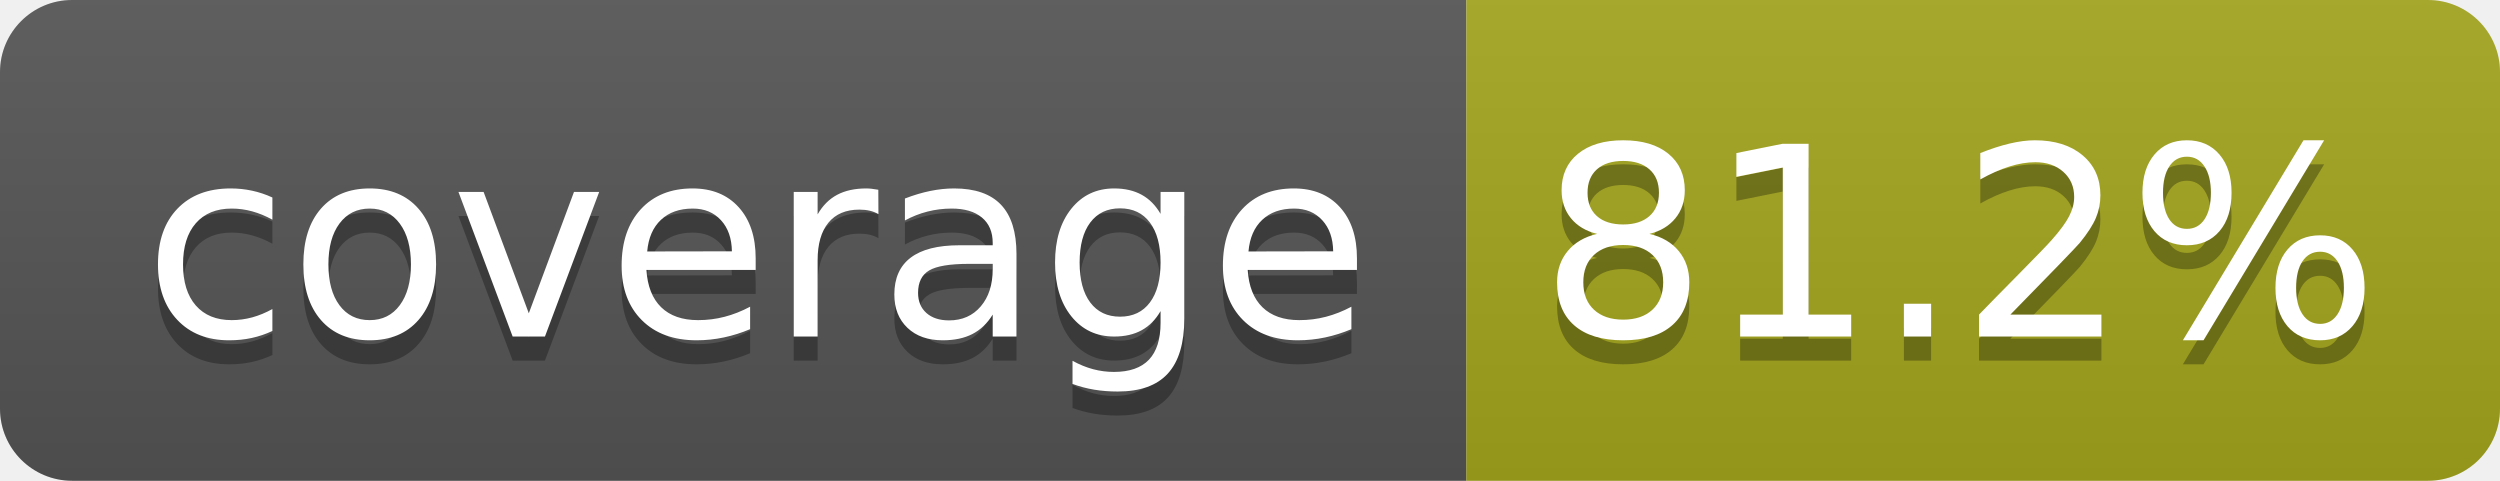
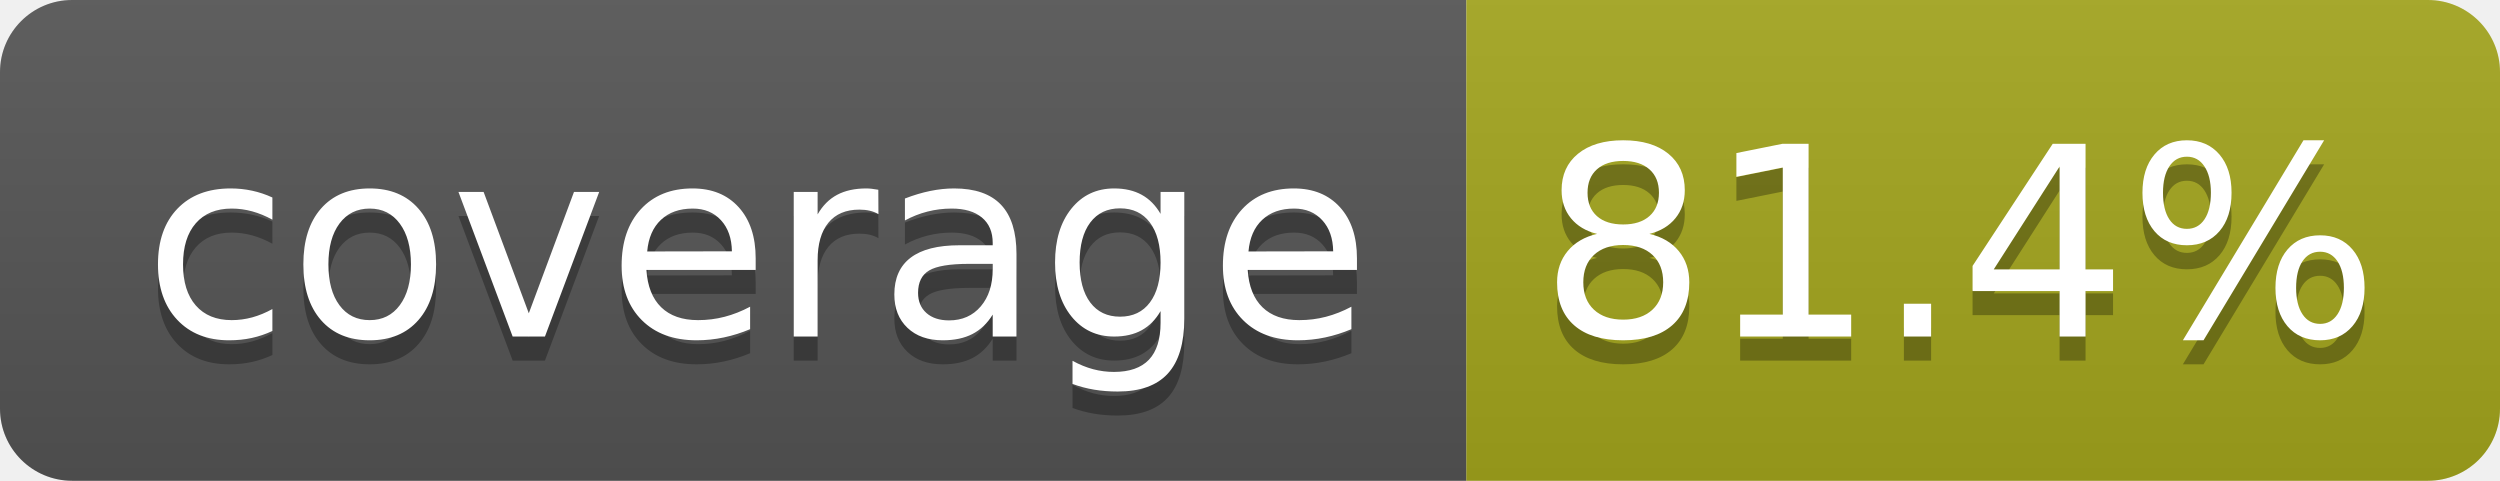
- <svg xmlns="http://www.w3.org/2000/svg" width="104" height="20" role="img" aria-label="coverage: 81.2%">
+ <svg xmlns="http://www.w3.org/2000/svg" width="104" height="20" role="img" aria-label="coverage: 81.4%">
  <linearGradient id="s" x2="0" y2="100%">
    <stop offset="0" stop-color="#bbb" stop-opacity=".1" />
    <stop offset="1" stop-opacity=".1" />
  </linearGradient>
  <clipPath id="r">
    <rect width="104" height="20" rx="3" fill="#fff" />
  </clipPath>
  <g clip-path="url(#r)">
    <rect width="61" height="20" fill="#555" />
    <rect x="61" width="43" height="20" fill="#a4a61d" />
    <rect width="104" height="20" fill="url(#s)" />
  </g>
  <g fill="#fff" text-anchor="middle" font-family="Verdana,Geneva,DejaVu Sans,sans-serif" text-rendering="geometricPrecision" font-size="110">
    <text aria-hidden="true" x="315" y="150" fill="#010101" fill-opacity=".3" transform="scale(.1)" textLength="510">coverage</text>
    <text x="315" y="140" transform="scale(.1)" fill="#fff" textLength="510">coverage</text>
-     <text aria-hidden="true" x="815" y="150" fill="#010101" fill-opacity=".3" transform="scale(.1)" textLength="330">81.2%</text>
-     <text x="815" y="140" transform="scale(.1)" fill="#fff" textLength="330">81.2%</text>
+     <text aria-hidden="true" x="815" y="150" fill="#010101" fill-opacity=".3" transform="scale(.1)" textLength="330">81.4%</text>
+     <text x="815" y="140" transform="scale(.1)" fill="#fff" textLength="330">81.4%</text>
  </g>
</svg>
